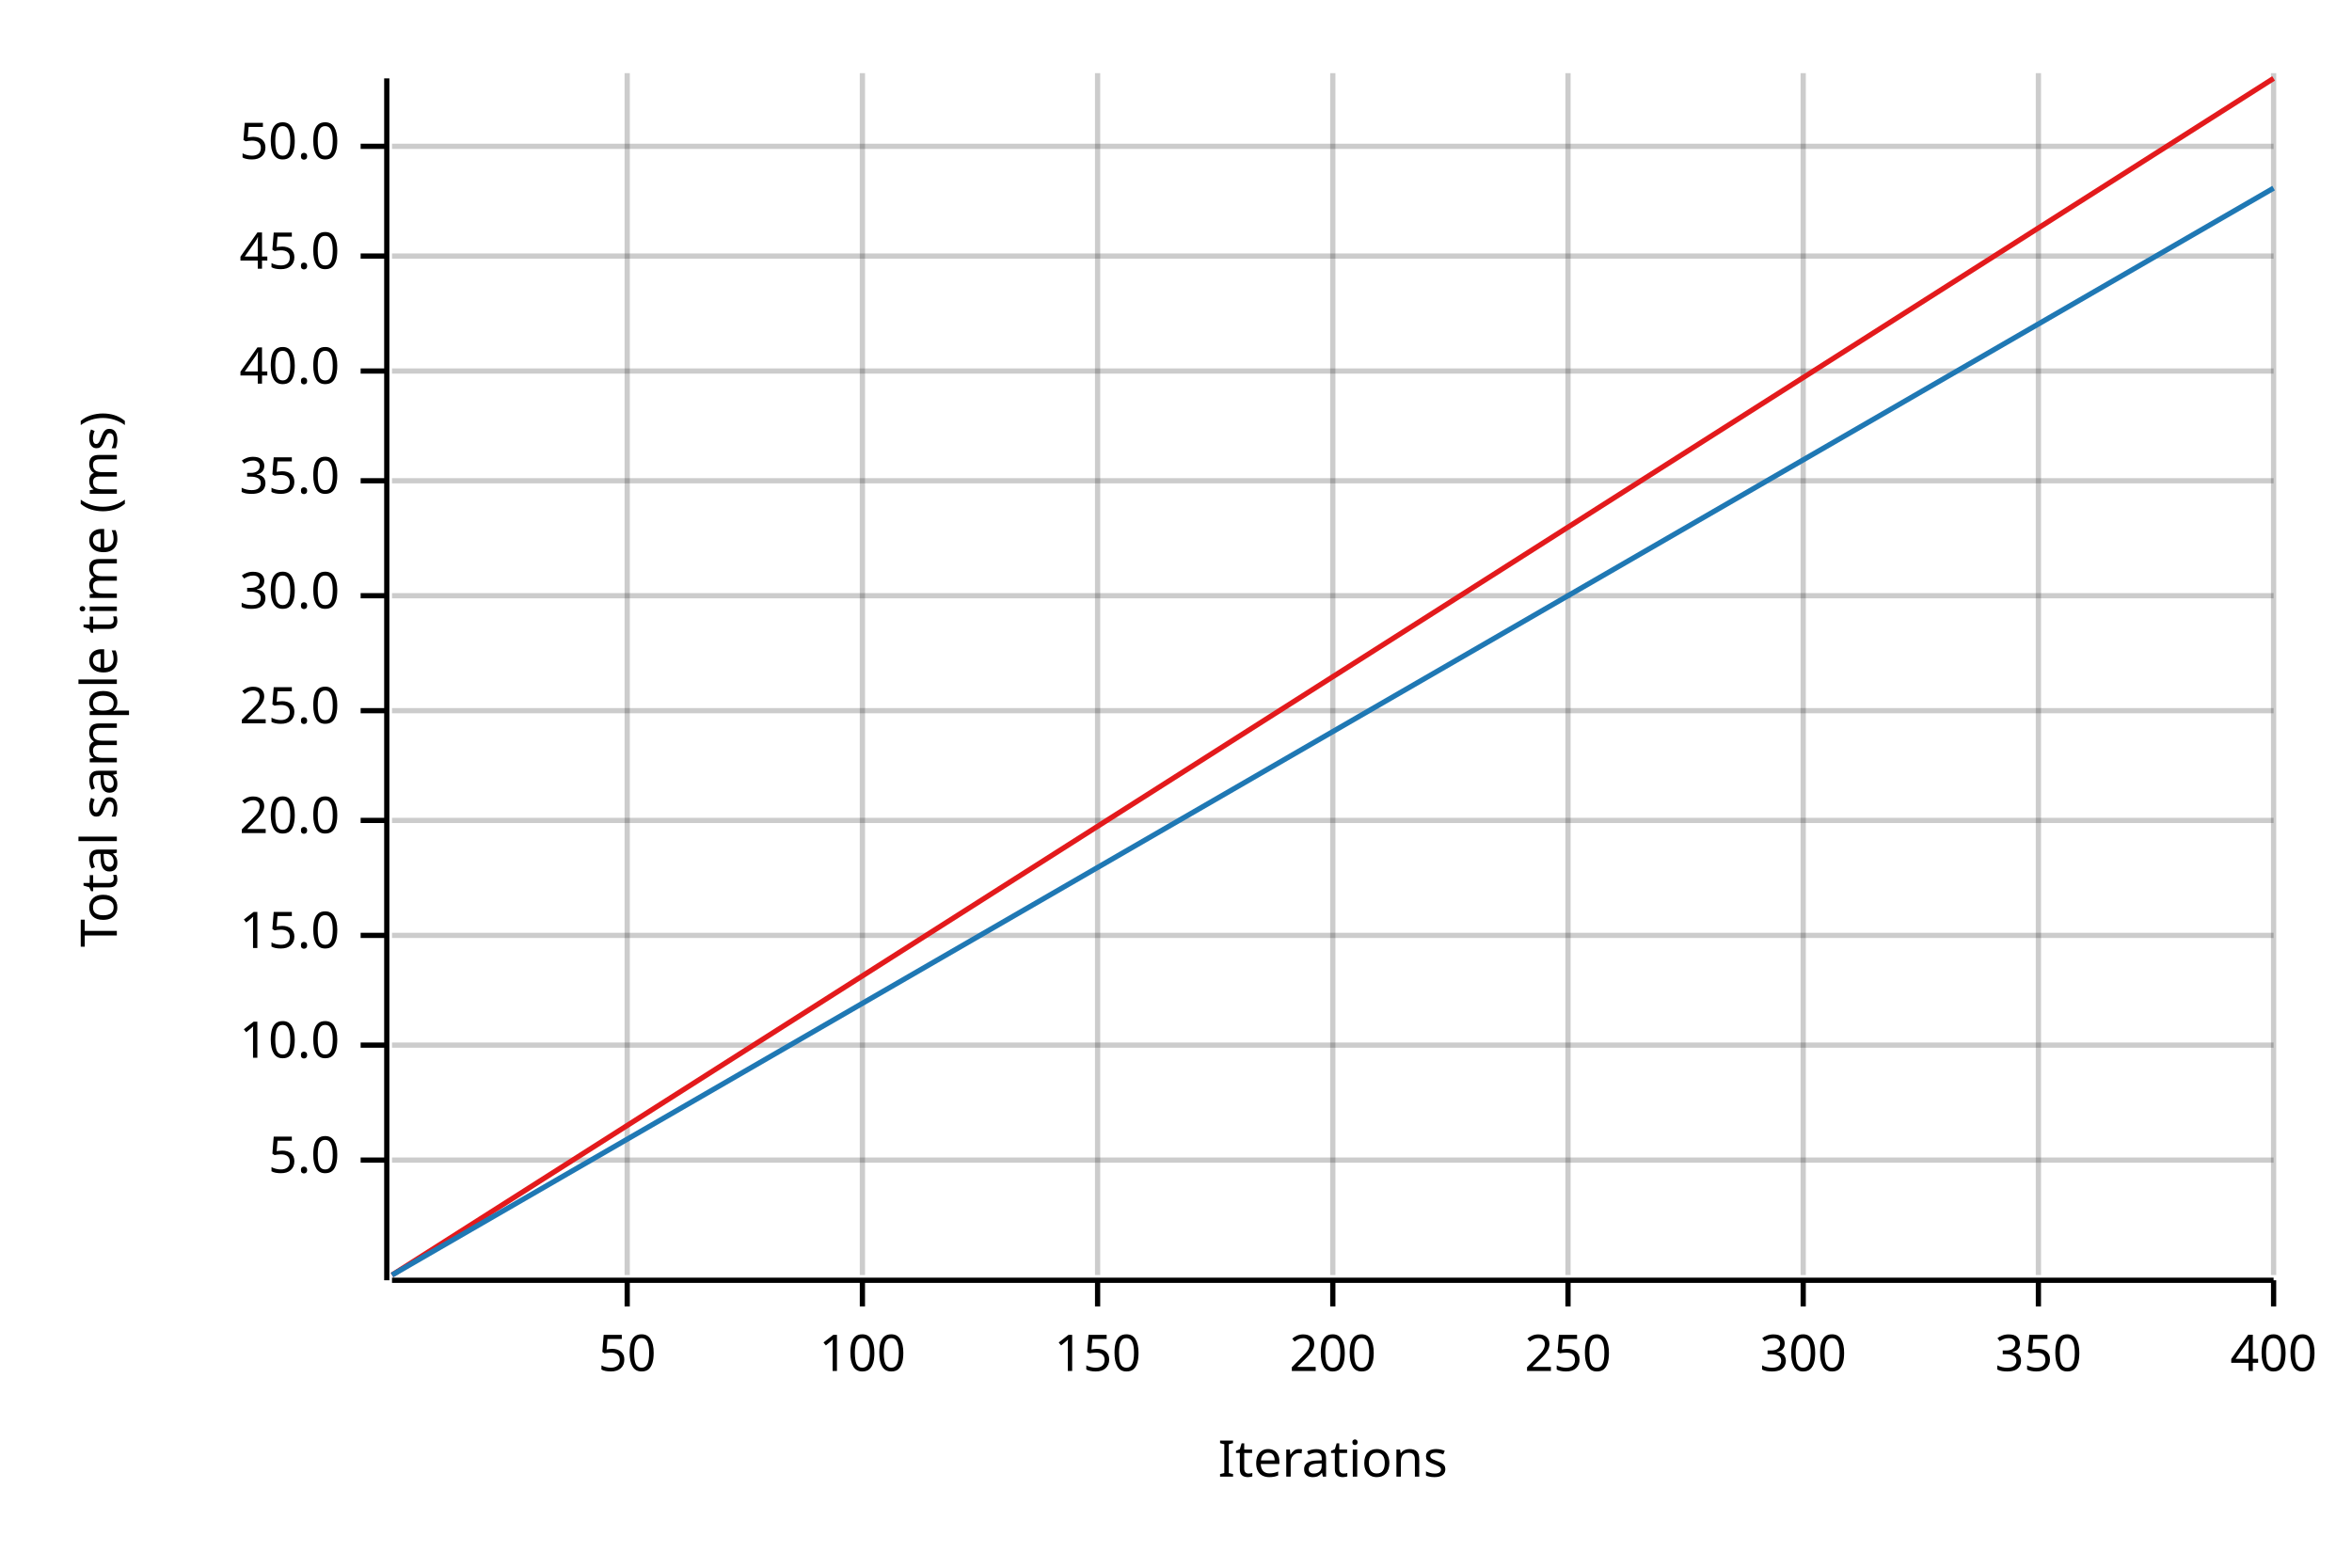
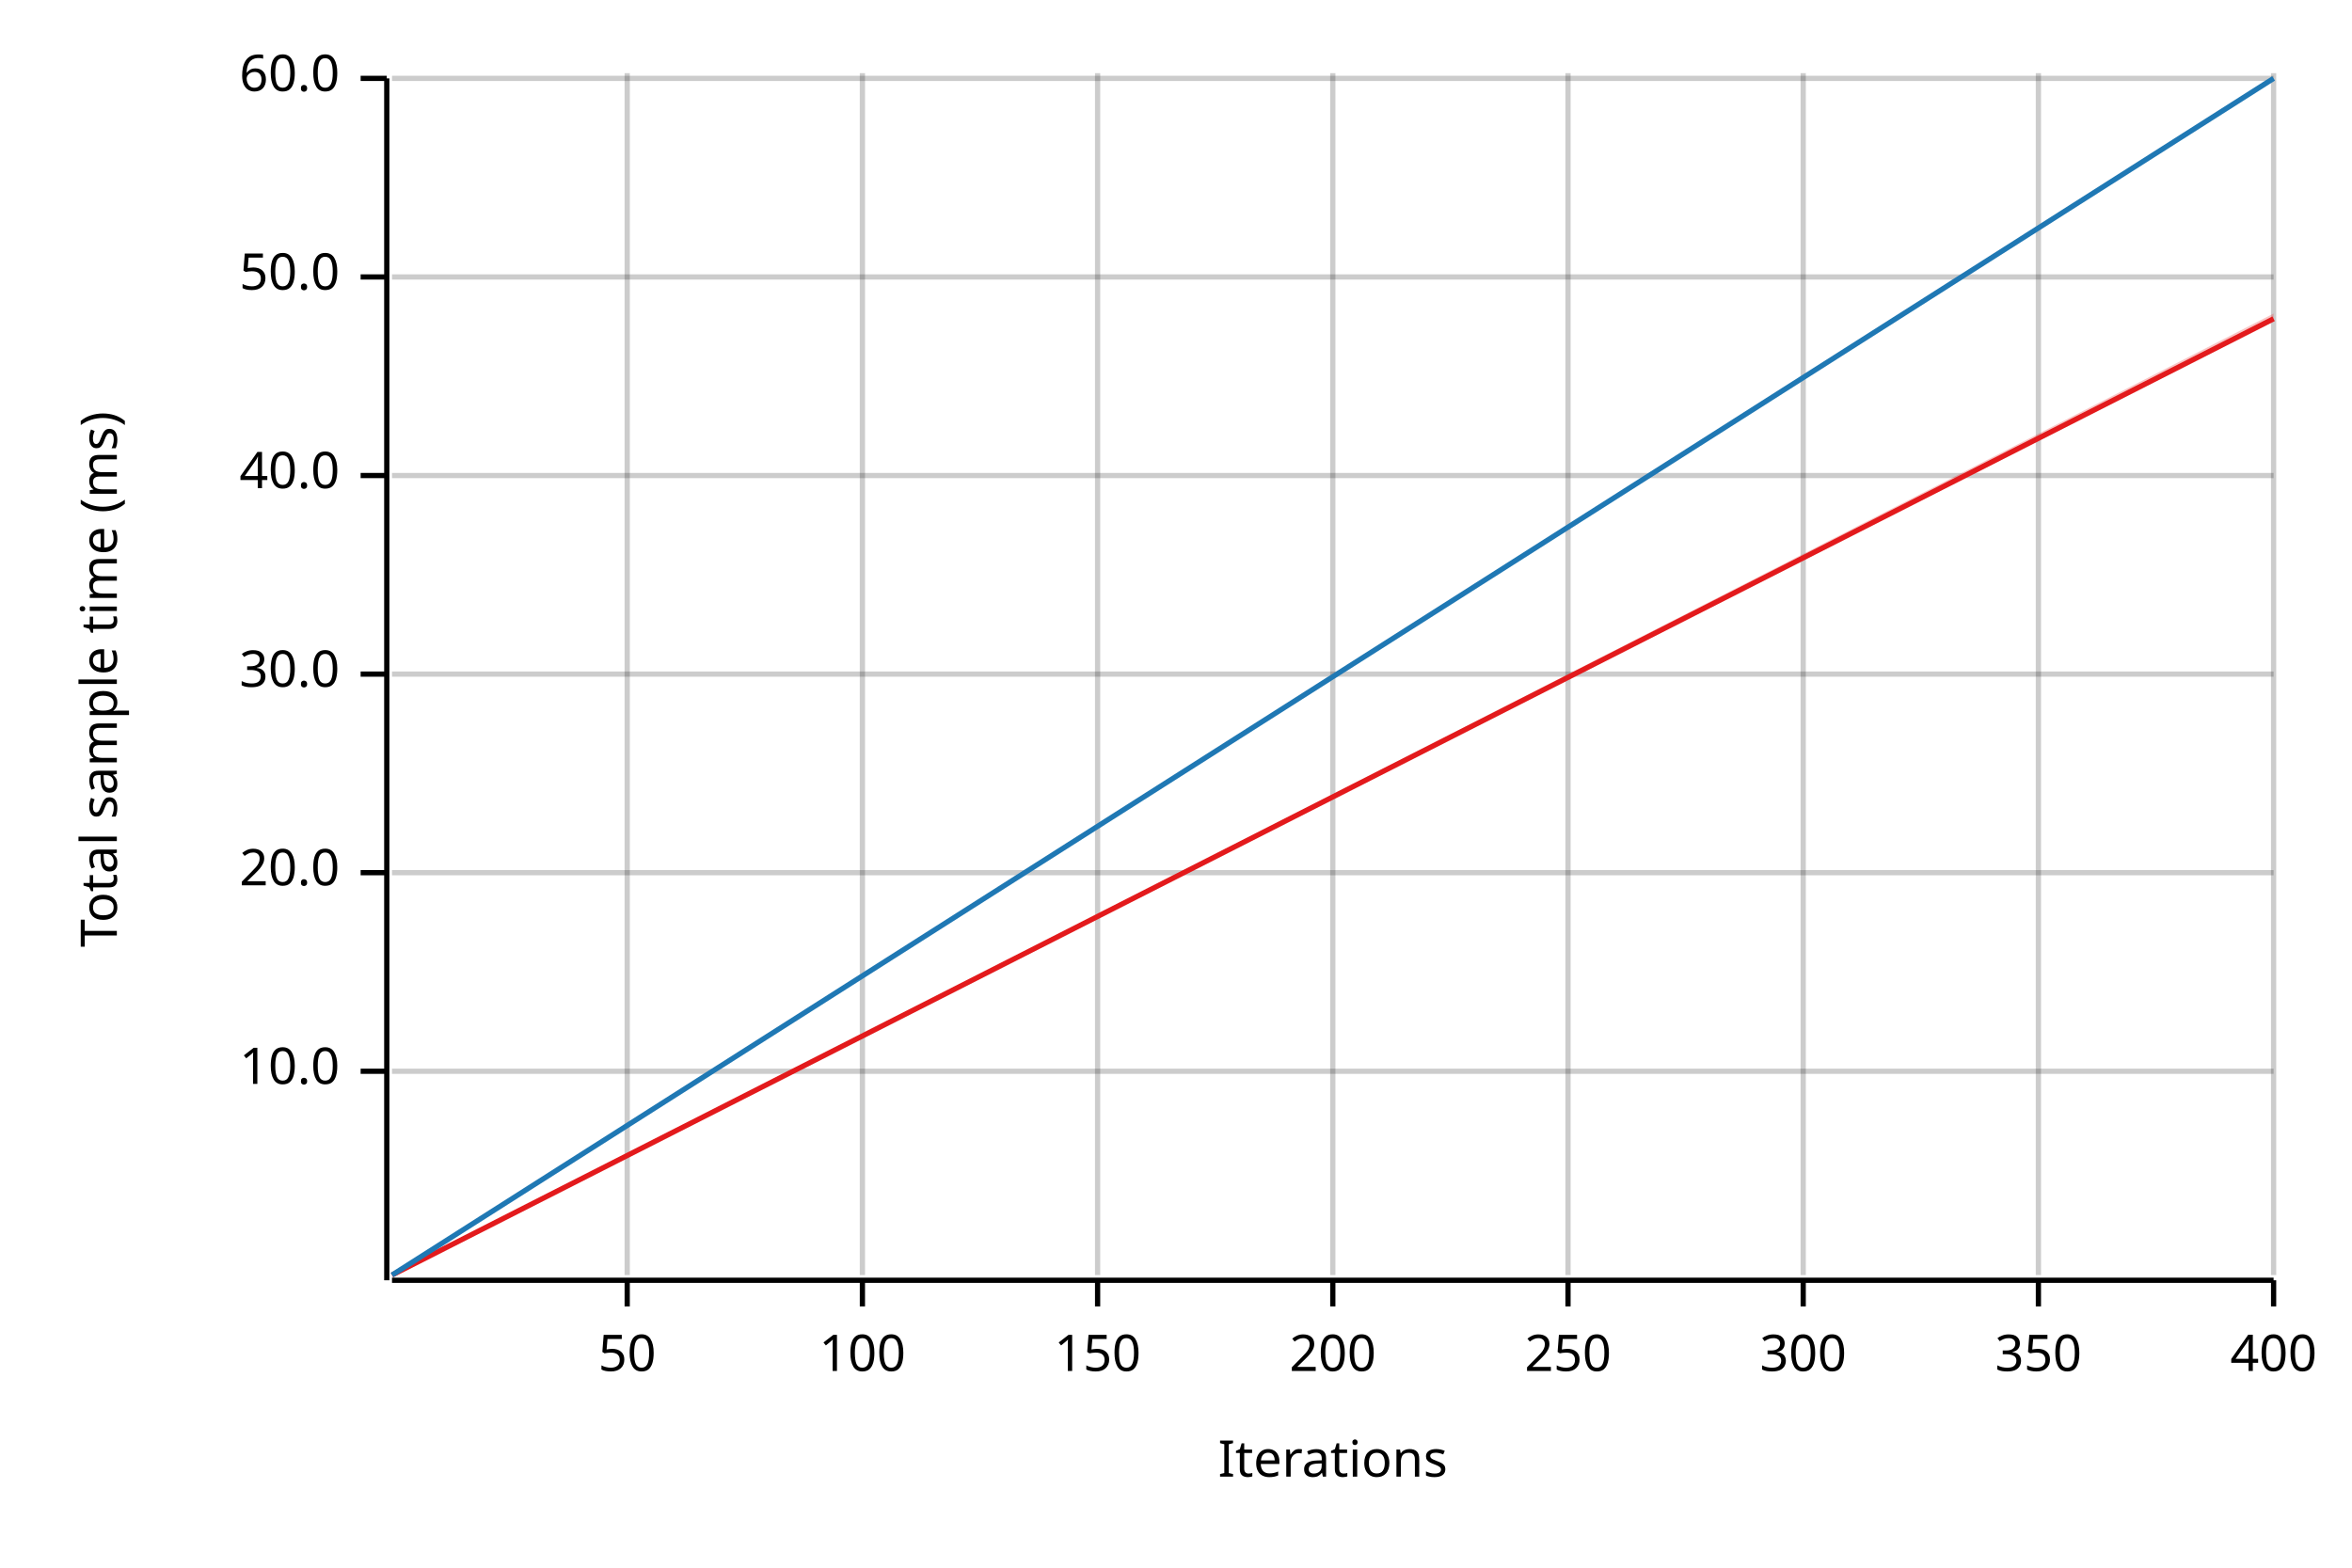
<svg xmlns="http://www.w3.org/2000/svg" width="450" height="300" viewBox="0 0 450 300">
  <text x="15" y="130" dy="0.76em" text-anchor="middle" font-family="sans-serif" font-size="9.677" opacity="1" fill="#000000" transform="rotate(270, 15, 130)">
Total sample time (ms)
</text>
  <text x="255" y="285" dy="-0.5ex" text-anchor="middle" font-family="sans-serif" font-size="9.677" opacity="1" fill="#000000">
Iterations
</text>
  <line opacity="0.2" stroke="#000000" stroke-width="1" x1="120" y1="244" x2="120" y2="14" />
  <line opacity="0.2" stroke="#000000" stroke-width="1" x1="165" y1="244" x2="165" y2="14" />
  <line opacity="0.2" stroke="#000000" stroke-width="1" x1="210" y1="244" x2="210" y2="14" />
  <line opacity="0.2" stroke="#000000" stroke-width="1" x1="255" y1="244" x2="255" y2="14" />
  <line opacity="0.2" stroke="#000000" stroke-width="1" x1="300" y1="244" x2="300" y2="14" />
  <line opacity="0.2" stroke="#000000" stroke-width="1" x1="345" y1="244" x2="345" y2="14" />
  <line opacity="0.2" stroke="#000000" stroke-width="1" x1="390" y1="244" x2="390" y2="14" />
  <line opacity="0.2" stroke="#000000" stroke-width="1" x1="435" y1="244" x2="435" y2="14" />
-   <line opacity="0.2" stroke="#000000" stroke-width="1" x1="75" y1="222" x2="435" y2="222" />
-   <line opacity="0.2" stroke="#000000" stroke-width="1" x1="75" y1="200" x2="435" y2="200" />
-   <line opacity="0.2" stroke="#000000" stroke-width="1" x1="75" y1="179" x2="435" y2="179" />
-   <line opacity="0.2" stroke="#000000" stroke-width="1" x1="75" y1="157" x2="435" y2="157" />
-   <line opacity="0.2" stroke="#000000" stroke-width="1" x1="75" y1="136" x2="435" y2="136" />
-   <line opacity="0.2" stroke="#000000" stroke-width="1" x1="75" y1="114" x2="435" y2="114" />
-   <line opacity="0.2" stroke="#000000" stroke-width="1" x1="75" y1="92" x2="435" y2="92" />
-   <line opacity="0.2" stroke="#000000" stroke-width="1" x1="75" y1="71" x2="435" y2="71" />
-   <line opacity="0.2" stroke="#000000" stroke-width="1" x1="75" y1="49" x2="435" y2="49" />
-   <line opacity="0.2" stroke="#000000" stroke-width="1" x1="75" y1="28" x2="435" y2="28" />
+   <line opacity="0.2" stroke="#000000" stroke-width="1" x1="75" y1="205" x2="435" y2="205" />
+   <line opacity="0.2" stroke="#000000" stroke-width="1" x1="75" y1="167" x2="435" y2="167" />
+   <line opacity="0.2" stroke="#000000" stroke-width="1" x1="75" y1="129" x2="435" y2="129" />
+   <line opacity="0.2" stroke="#000000" stroke-width="1" x1="75" y1="91" x2="435" y2="91" />
+   <line opacity="0.2" stroke="#000000" stroke-width="1" x1="75" y1="53" x2="435" y2="53" />
+   <line opacity="0.2" stroke="#000000" stroke-width="1" x1="75" y1="15" x2="435" y2="15" />
  <polyline fill="none" opacity="1" stroke="#000000" stroke-width="1" points="74,15 74,245 " />
-   <text x="65" y="222" dy="0.5ex" text-anchor="end" font-family="sans-serif" font-size="9.677" opacity="1" fill="#000000">
- 5.0
- </text>
-   <polyline fill="none" opacity="1" stroke="#000000" stroke-width="1" points="69,222 74,222 " />
-   <text x="65" y="200" dy="0.5ex" text-anchor="end" font-family="sans-serif" font-size="9.677" opacity="1" fill="#000000">
+   <text x="65" y="205" dy="0.5ex" text-anchor="end" font-family="sans-serif" font-size="9.677" opacity="1" fill="#000000">
10.0
</text>
-   <polyline fill="none" opacity="1" stroke="#000000" stroke-width="1" points="69,200 74,200 " />
-   <text x="65" y="179" dy="0.5ex" text-anchor="end" font-family="sans-serif" font-size="9.677" opacity="1" fill="#000000">
- 15.0
- </text>
-   <polyline fill="none" opacity="1" stroke="#000000" stroke-width="1" points="69,179 74,179 " />
-   <text x="65" y="157" dy="0.5ex" text-anchor="end" font-family="sans-serif" font-size="9.677" opacity="1" fill="#000000">
+   <polyline fill="none" opacity="1" stroke="#000000" stroke-width="1" points="69,205 74,205 " />
+   <text x="65" y="167" dy="0.5ex" text-anchor="end" font-family="sans-serif" font-size="9.677" opacity="1" fill="#000000">
20.0
</text>
-   <polyline fill="none" opacity="1" stroke="#000000" stroke-width="1" points="69,157 74,157 " />
-   <text x="65" y="136" dy="0.5ex" text-anchor="end" font-family="sans-serif" font-size="9.677" opacity="1" fill="#000000">
- 25.0
- </text>
-   <polyline fill="none" opacity="1" stroke="#000000" stroke-width="1" points="69,136 74,136 " />
-   <text x="65" y="114" dy="0.5ex" text-anchor="end" font-family="sans-serif" font-size="9.677" opacity="1" fill="#000000">
+   <polyline fill="none" opacity="1" stroke="#000000" stroke-width="1" points="69,167 74,167 " />
+   <text x="65" y="129" dy="0.5ex" text-anchor="end" font-family="sans-serif" font-size="9.677" opacity="1" fill="#000000">
30.0
</text>
-   <polyline fill="none" opacity="1" stroke="#000000" stroke-width="1" points="69,114 74,114 " />
-   <text x="65" y="92" dy="0.5ex" text-anchor="end" font-family="sans-serif" font-size="9.677" opacity="1" fill="#000000">
- 35.0
- </text>
-   <polyline fill="none" opacity="1" stroke="#000000" stroke-width="1" points="69,92 74,92 " />
-   <text x="65" y="71" dy="0.5ex" text-anchor="end" font-family="sans-serif" font-size="9.677" opacity="1" fill="#000000">
+   <polyline fill="none" opacity="1" stroke="#000000" stroke-width="1" points="69,129 74,129 " />
+   <text x="65" y="91" dy="0.5ex" text-anchor="end" font-family="sans-serif" font-size="9.677" opacity="1" fill="#000000">
40.0
</text>
-   <polyline fill="none" opacity="1" stroke="#000000" stroke-width="1" points="69,71 74,71 " />
-   <text x="65" y="49" dy="0.5ex" text-anchor="end" font-family="sans-serif" font-size="9.677" opacity="1" fill="#000000">
- 45.0
- </text>
-   <polyline fill="none" opacity="1" stroke="#000000" stroke-width="1" points="69,49 74,49 " />
-   <text x="65" y="28" dy="0.5ex" text-anchor="end" font-family="sans-serif" font-size="9.677" opacity="1" fill="#000000">
+   <polyline fill="none" opacity="1" stroke="#000000" stroke-width="1" points="69,91 74,91 " />
+   <text x="65" y="53" dy="0.5ex" text-anchor="end" font-family="sans-serif" font-size="9.677" opacity="1" fill="#000000">
50.0
</text>
-   <polyline fill="none" opacity="1" stroke="#000000" stroke-width="1" points="69,28 74,28 " />
+   <polyline fill="none" opacity="1" stroke="#000000" stroke-width="1" points="69,53 74,53 " />
+   <text x="65" y="15" dy="0.5ex" text-anchor="end" font-family="sans-serif" font-size="9.677" opacity="1" fill="#000000">
+ 60.0
+ </text>
+   <polyline fill="none" opacity="1" stroke="#000000" stroke-width="1" points="69,15 74,15 " />
  <polyline fill="none" opacity="1" stroke="#000000" stroke-width="1" points="75,245 435,245 " />
  <text x="120" y="255" dy="0.76em" text-anchor="middle" font-family="sans-serif" font-size="9.677" opacity="1" fill="#000000">
50
</text>
  <polyline fill="none" opacity="1" stroke="#000000" stroke-width="1" points="120,245 120,250 " />
  <text x="165" y="255" dy="0.76em" text-anchor="middle" font-family="sans-serif" font-size="9.677" opacity="1" fill="#000000">
100
</text>
  <polyline fill="none" opacity="1" stroke="#000000" stroke-width="1" points="165,245 165,250 " />
  <text x="210" y="255" dy="0.76em" text-anchor="middle" font-family="sans-serif" font-size="9.677" opacity="1" fill="#000000">
150
</text>
  <polyline fill="none" opacity="1" stroke="#000000" stroke-width="1" points="210,245 210,250 " />
  <text x="255" y="255" dy="0.76em" text-anchor="middle" font-family="sans-serif" font-size="9.677" opacity="1" fill="#000000">
200
</text>
  <polyline fill="none" opacity="1" stroke="#000000" stroke-width="1" points="255,245 255,250 " />
  <text x="300" y="255" dy="0.76em" text-anchor="middle" font-family="sans-serif" font-size="9.677" opacity="1" fill="#000000">
250
</text>
  <polyline fill="none" opacity="1" stroke="#000000" stroke-width="1" points="300,245 300,250 " />
  <text x="345" y="255" dy="0.76em" text-anchor="middle" font-family="sans-serif" font-size="9.677" opacity="1" fill="#000000">
300
</text>
  <polyline fill="none" opacity="1" stroke="#000000" stroke-width="1" points="345,245 345,250 " />
  <text x="390" y="255" dy="0.76em" text-anchor="middle" font-family="sans-serif" font-size="9.677" opacity="1" fill="#000000">
350
</text>
  <polyline fill="none" opacity="1" stroke="#000000" stroke-width="1" points="390,245 390,250 " />
  <text x="435" y="255" dy="0.76em" text-anchor="middle" font-family="sans-serif" font-size="9.677" opacity="1" fill="#000000">
400
</text>
  <polyline fill="none" opacity="1" stroke="#000000" stroke-width="1" points="435,245 435,250 " />
-   <polyline fill="none" opacity="1" stroke="#E31A1C" stroke-width="1" points="75,244 435,15 " />
-   <polygon opacity="0.25" fill="#E31A1C" points="75,244 435,15 435,15 " />
-   <polyline fill="none" opacity="1" stroke="#1F78B4" stroke-width="1" points="75,244 435,36 " />
-   <polygon opacity="0.25" fill="#1F78B4" points="75,244 435,36 435,36 " />
+   <polyline fill="none" opacity="1" stroke="#E31A1C" stroke-width="1" points="75,244 435,61 " />
+   <polygon opacity="0.25" fill="#E31A1C" points="75,244 435,61 435,60 " />
+   <polyline fill="none" opacity="1" stroke="#1F78B4" stroke-width="1" points="75,244 435,15 " />
+   <polygon opacity="0.25" fill="#1F78B4" points="75,244 435,15 435,15 " />
</svg>
